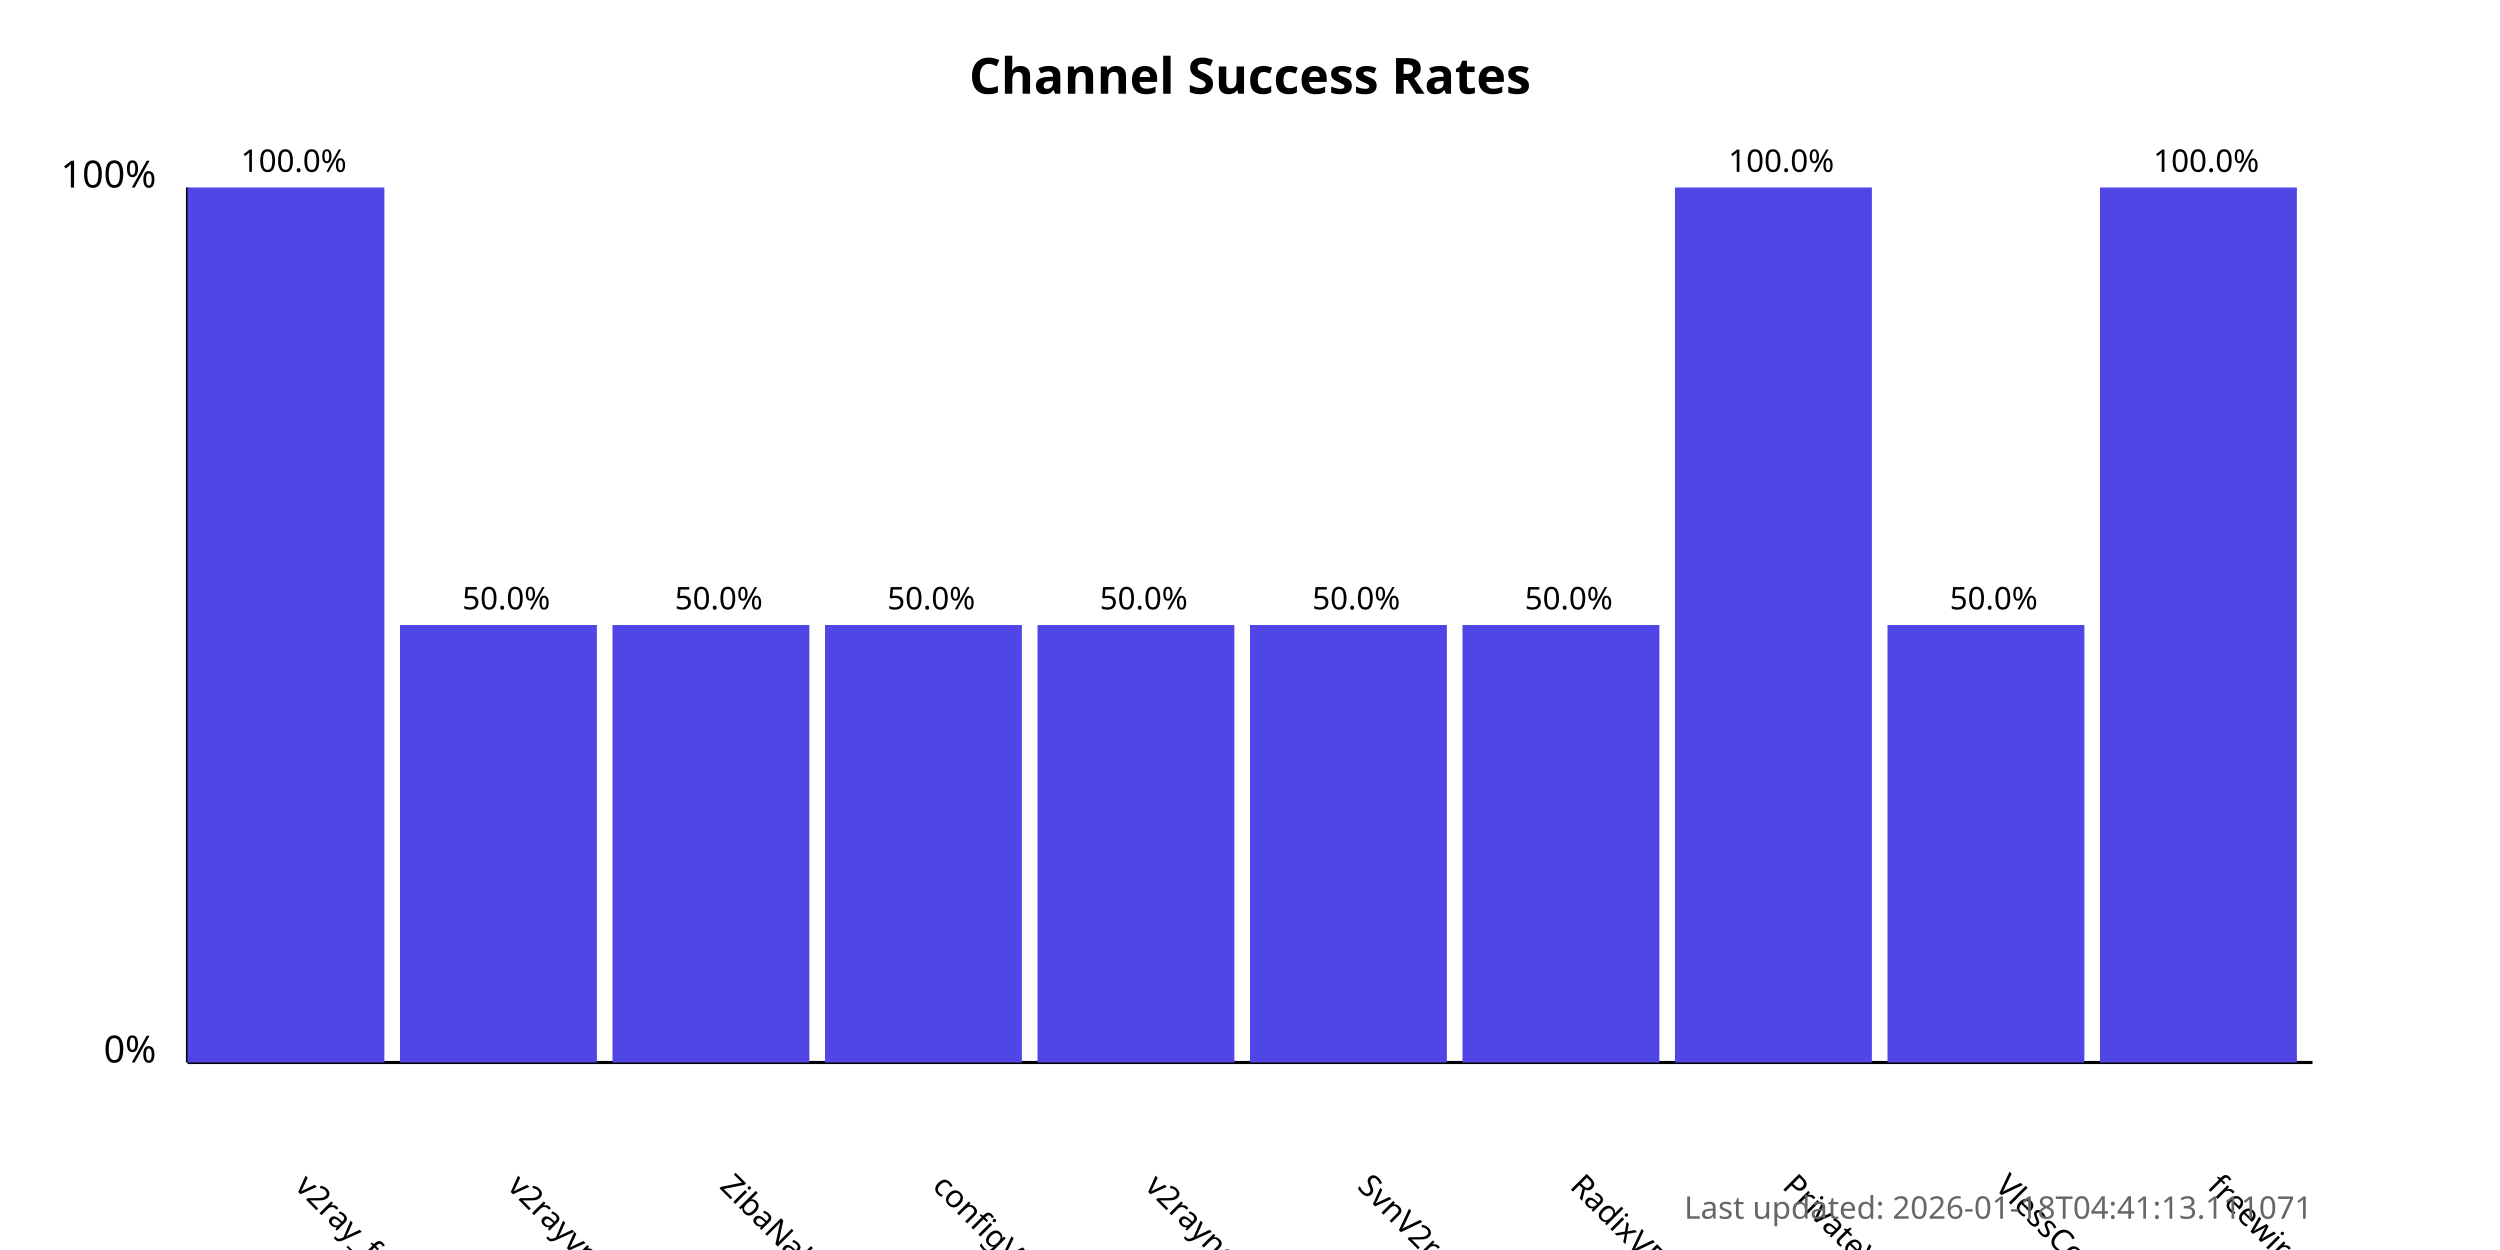
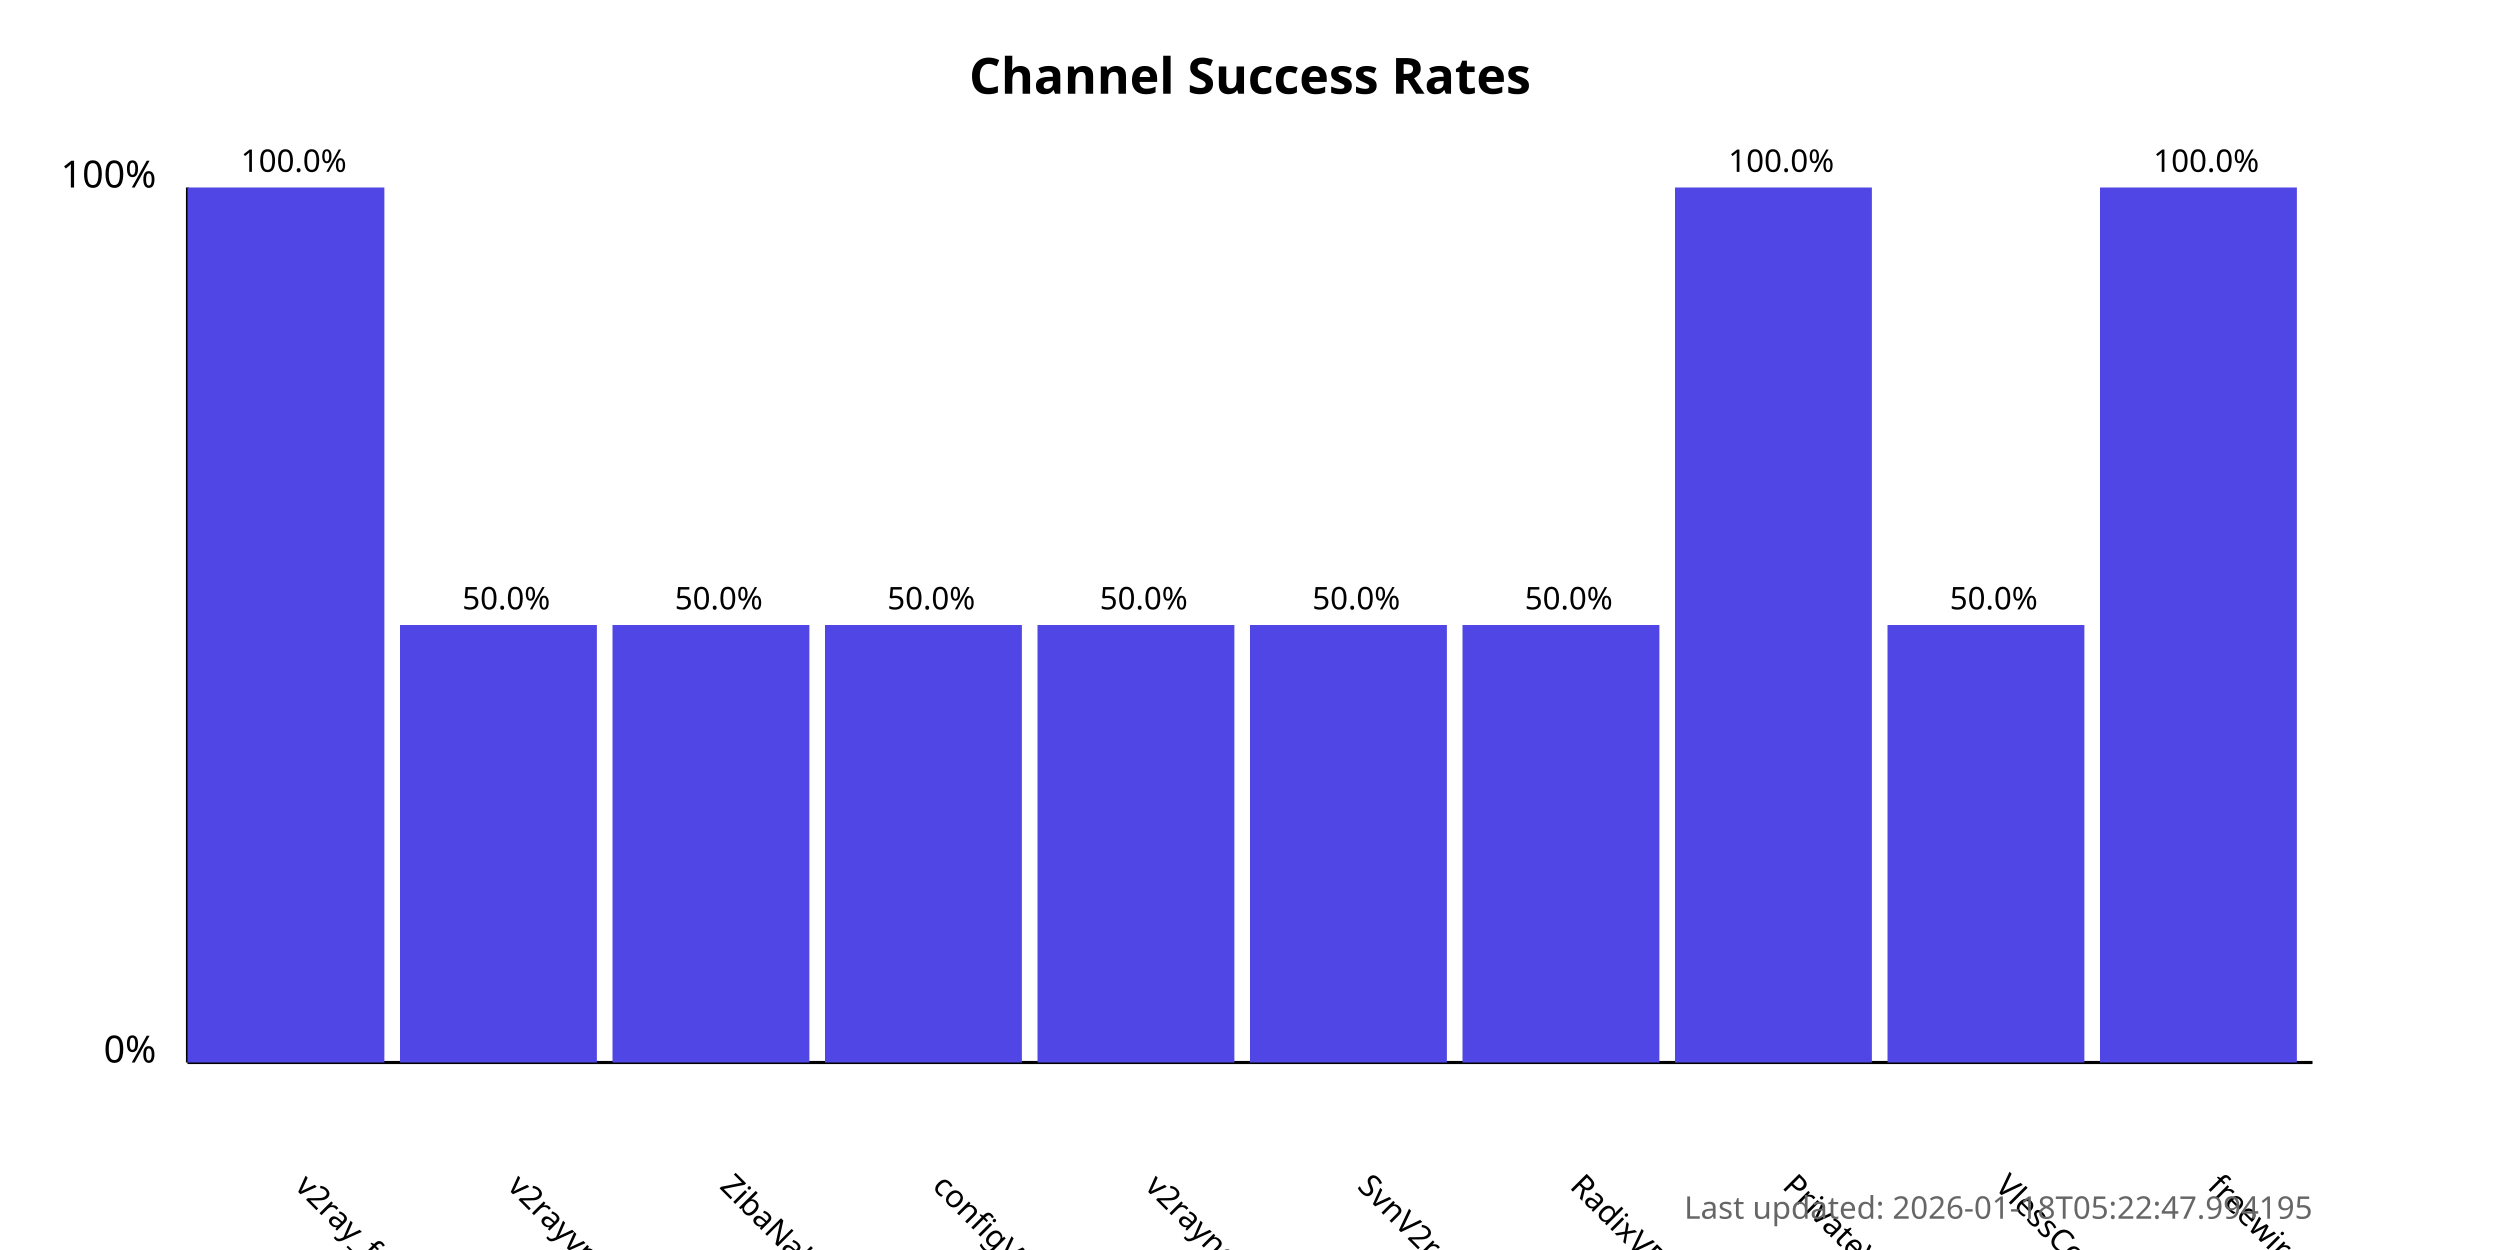
<svg xmlns="http://www.w3.org/2000/svg" width="800" height="400">
  <style>
            .chart-title { font: bold 16px sans-serif; }
            .axis-label { font: 12px sans-serif; }
            .tick-label { font: 10px sans-serif; }
            .bar { fill: #4f46e5; }
            .bar:hover { fill: #6366f1; }
            .timestamp { font: 10px sans-serif; fill: #666; }
        </style>
  <text x="400.0" y="30" text-anchor="middle" class="chart-title">
            Channel Success Rates
        </text>
  <line x1="60" y1="340" x2="60" y2="60" stroke="black" stroke-width="1" />
  <line x1="60" y1="340" x2="740" y2="340" stroke="black" stroke-width="1" />
  <text x="50" y="340" text-anchor="end" class="axis-label">0%</text>
  <text x="50" y="60" text-anchor="end" class="axis-label">100%</text>
  <g>
    <rect x="60" y="60.0" width="63.0" height="280.0" class="bar" />
    <text x="94.0" y="380" transform="rotate(45, 94.0, 380)" text-anchor="start" class="tick-label">
                v2ray_free_conf
            </text>
    <text x="94.0" y="55.0" text-anchor="middle" class="tick-label">
                100.0%
            </text>
  </g>
  <g>
    <rect x="128.0" y="200.0" width="63.0" height="140.0" class="bar" />
    <text x="162.0" y="380" transform="rotate(45, 162.0, 380)" text-anchor="start" class="tick-label">
                v2rayvpno
            </text>
    <text x="162.0" y="195.0" text-anchor="middle" class="tick-label">
                50.0%
            </text>
  </g>
  <g>
    <rect x="196.0" y="200.0" width="63.0" height="140.0" class="bar" />
    <text x="230.0" y="380" transform="rotate(45, 230.0, 380)" text-anchor="start" class="tick-label">
                ZibaNabz
            </text>
    <text x="230.0" y="195.0" text-anchor="middle" class="tick-label">
                50.0%
            </text>
  </g>
  <g>
    <rect x="264.0" y="200.0" width="63.0" height="140.0" class="bar" />
    <text x="298.0" y="380" transform="rotate(45, 298.0, 380)" text-anchor="start" class="tick-label">
                configV2rayForFree
            </text>
    <text x="298.0" y="195.0" text-anchor="middle" class="tick-label">
                50.0%
            </text>
  </g>
  <g>
    <rect x="332.0" y="200.0" width="63.0" height="140.0" class="bar" />
    <text x="366.0" y="380" transform="rotate(45, 366.0, 380)" text-anchor="start" class="tick-label">
                v2rayngvpn
            </text>
    <text x="366.0" y="195.0" text-anchor="middle" class="tick-label">
                50.0%
            </text>
  </g>
  <g>
    <rect x="400.0" y="200.0" width="63.0" height="140.0" class="bar" />
    <text x="434.0" y="380" transform="rotate(45, 434.0, 380)" text-anchor="start" class="tick-label">
                SvnV2ray
            </text>
    <text x="434.0" y="195.0" text-anchor="middle" class="tick-label">
                50.0%
            </text>
  </g>
  <g>
    <rect x="468.0" y="200.0" width="63.0" height="140.0" class="bar" />
    <text x="502.0" y="380" transform="rotate(45, 502.0, 380)" text-anchor="start" class="tick-label">
                RadixVPN
            </text>
    <text x="502.0" y="195.0" text-anchor="middle" class="tick-label">
                50.0%
            </text>
  </g>
  <g>
    <rect x="536.0" y="60.0" width="63.0" height="280.0" class="bar" />
    <text x="570.0" y="380" transform="rotate(45, 570.0, 380)" text-anchor="start" class="tick-label">
                PrivateVPNs
            </text>
    <text x="570.0" y="55.0" text-anchor="middle" class="tick-label">
                100.0%
            </text>
  </g>
  <g>
    <rect x="604.0" y="200.0" width="63.0" height="140.0" class="bar" />
    <text x="638.0" y="380" transform="rotate(45, 638.0, 380)" text-anchor="start" class="tick-label">
                VlessConfig
            </text>
    <text x="638.0" y="195.0" text-anchor="middle" class="tick-label">
                50.0%
            </text>
  </g>
  <g>
    <rect x="672.0" y="60.0" width="63.0" height="280.0" class="bar" />
    <text x="706.0" y="380" transform="rotate(45, 706.0, 380)" text-anchor="start" class="tick-label">
                freewireguard
            </text>
    <text x="706.0" y="55.0" text-anchor="middle" class="tick-label">
                100.0%
            </text>
  </g>
  <text x="740" y="390" text-anchor="end" class="timestamp">
-             Last updated: 2026-01-18T04:41:13.111071
+             Last updated: 2026-01-18T05:22:47.994195
        </text>
</svg>
